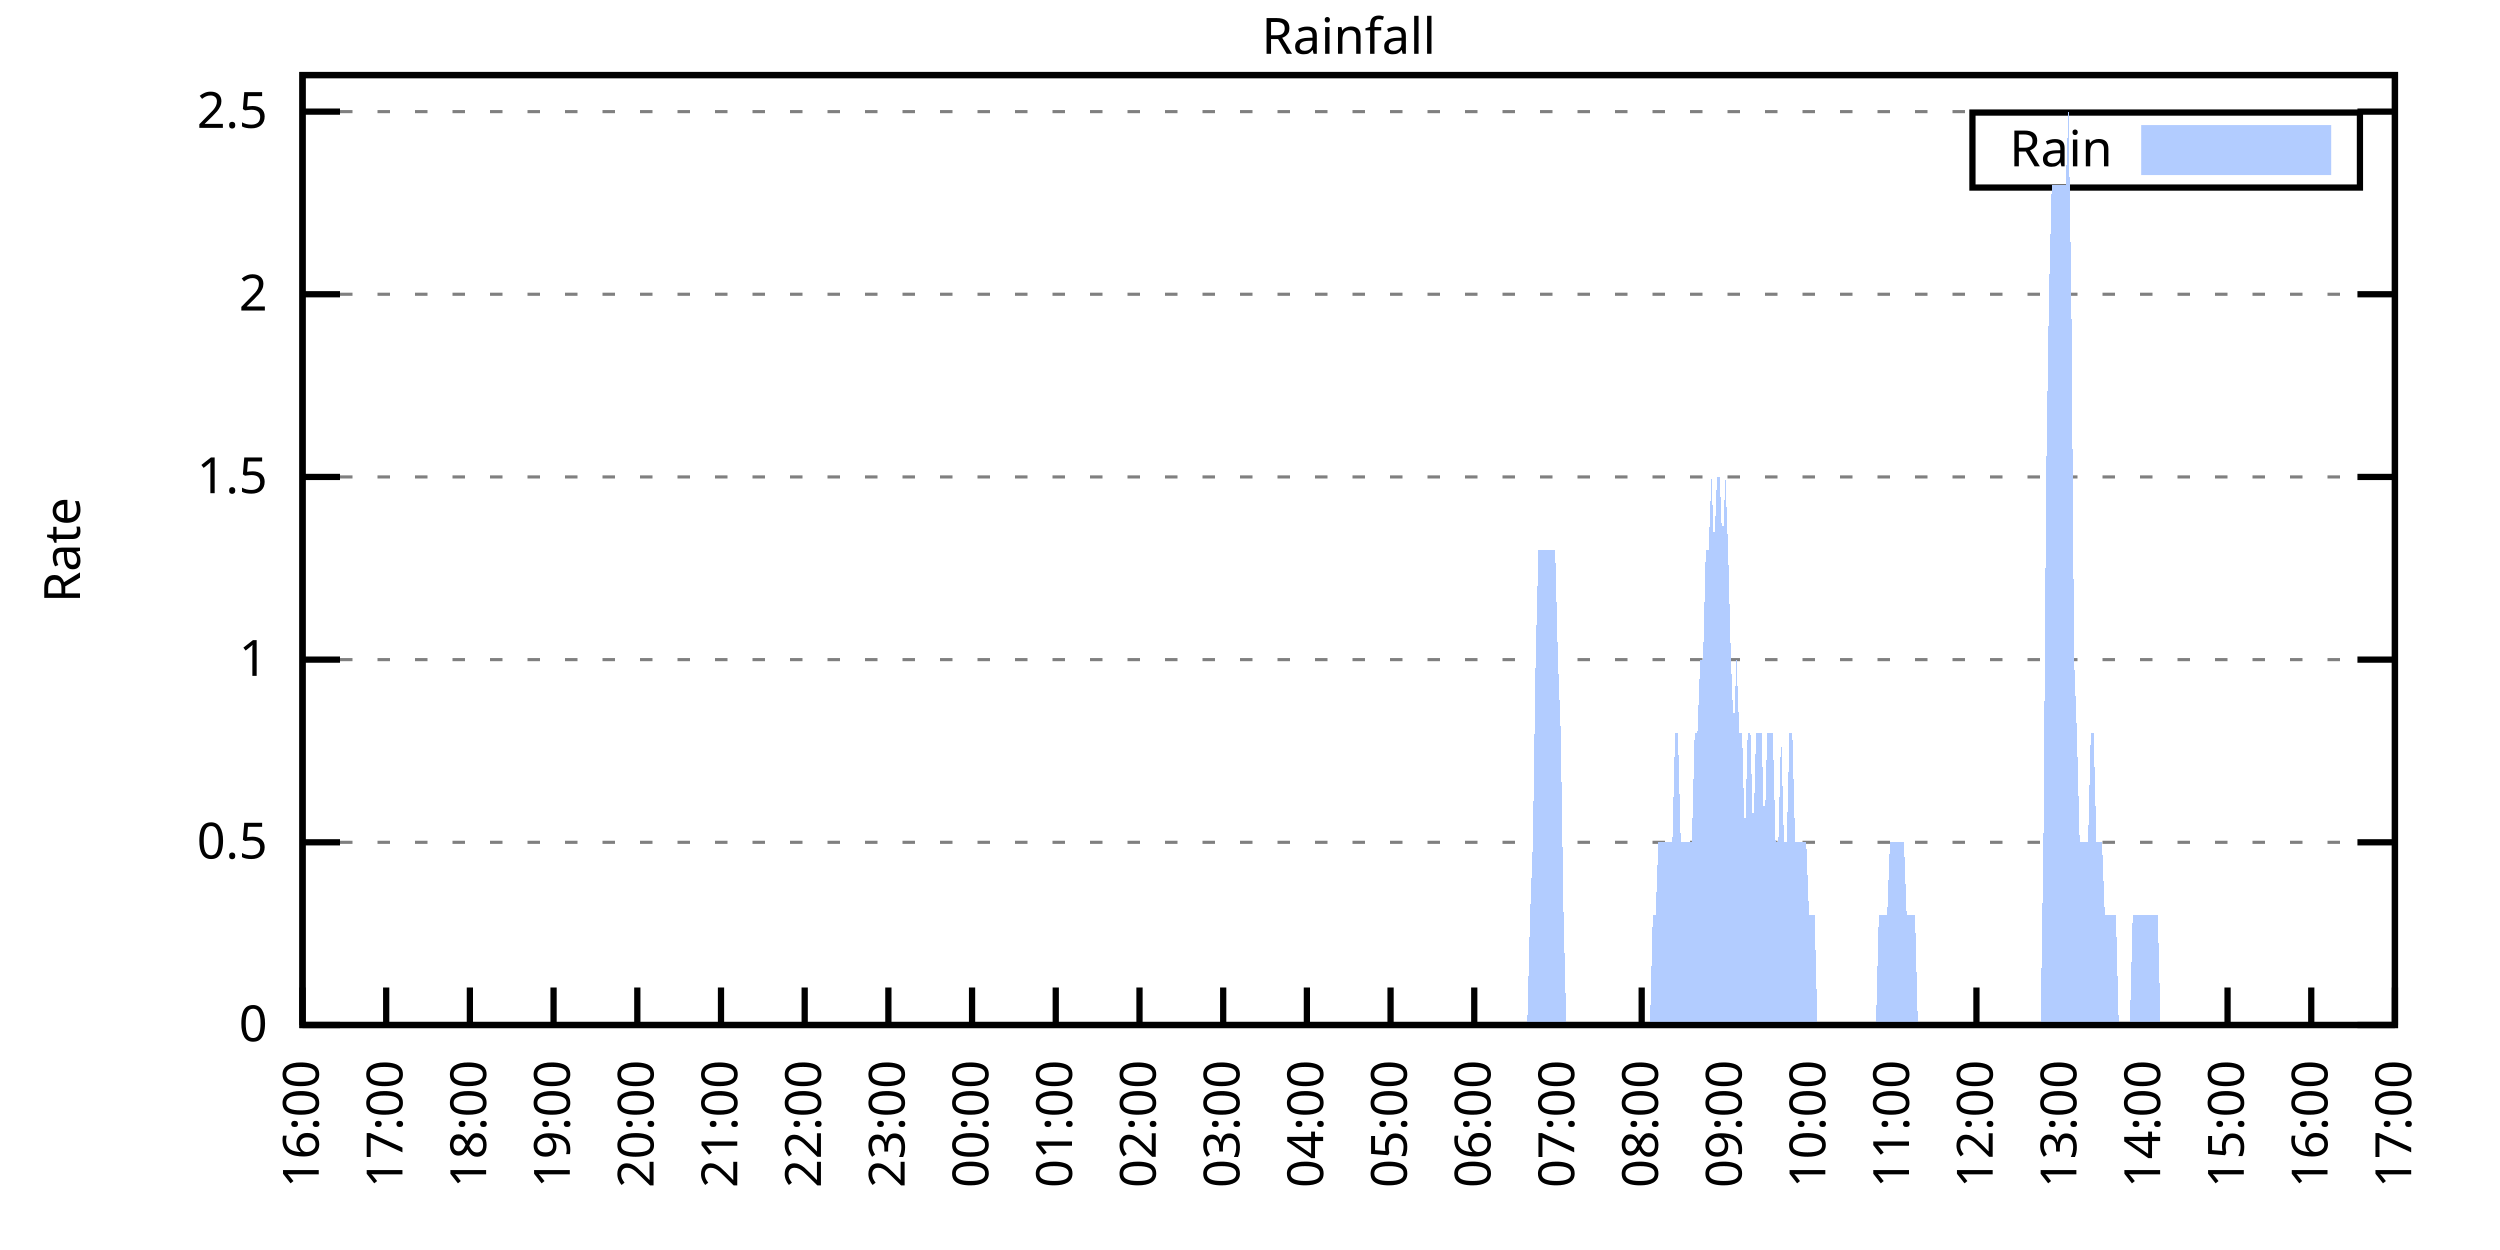
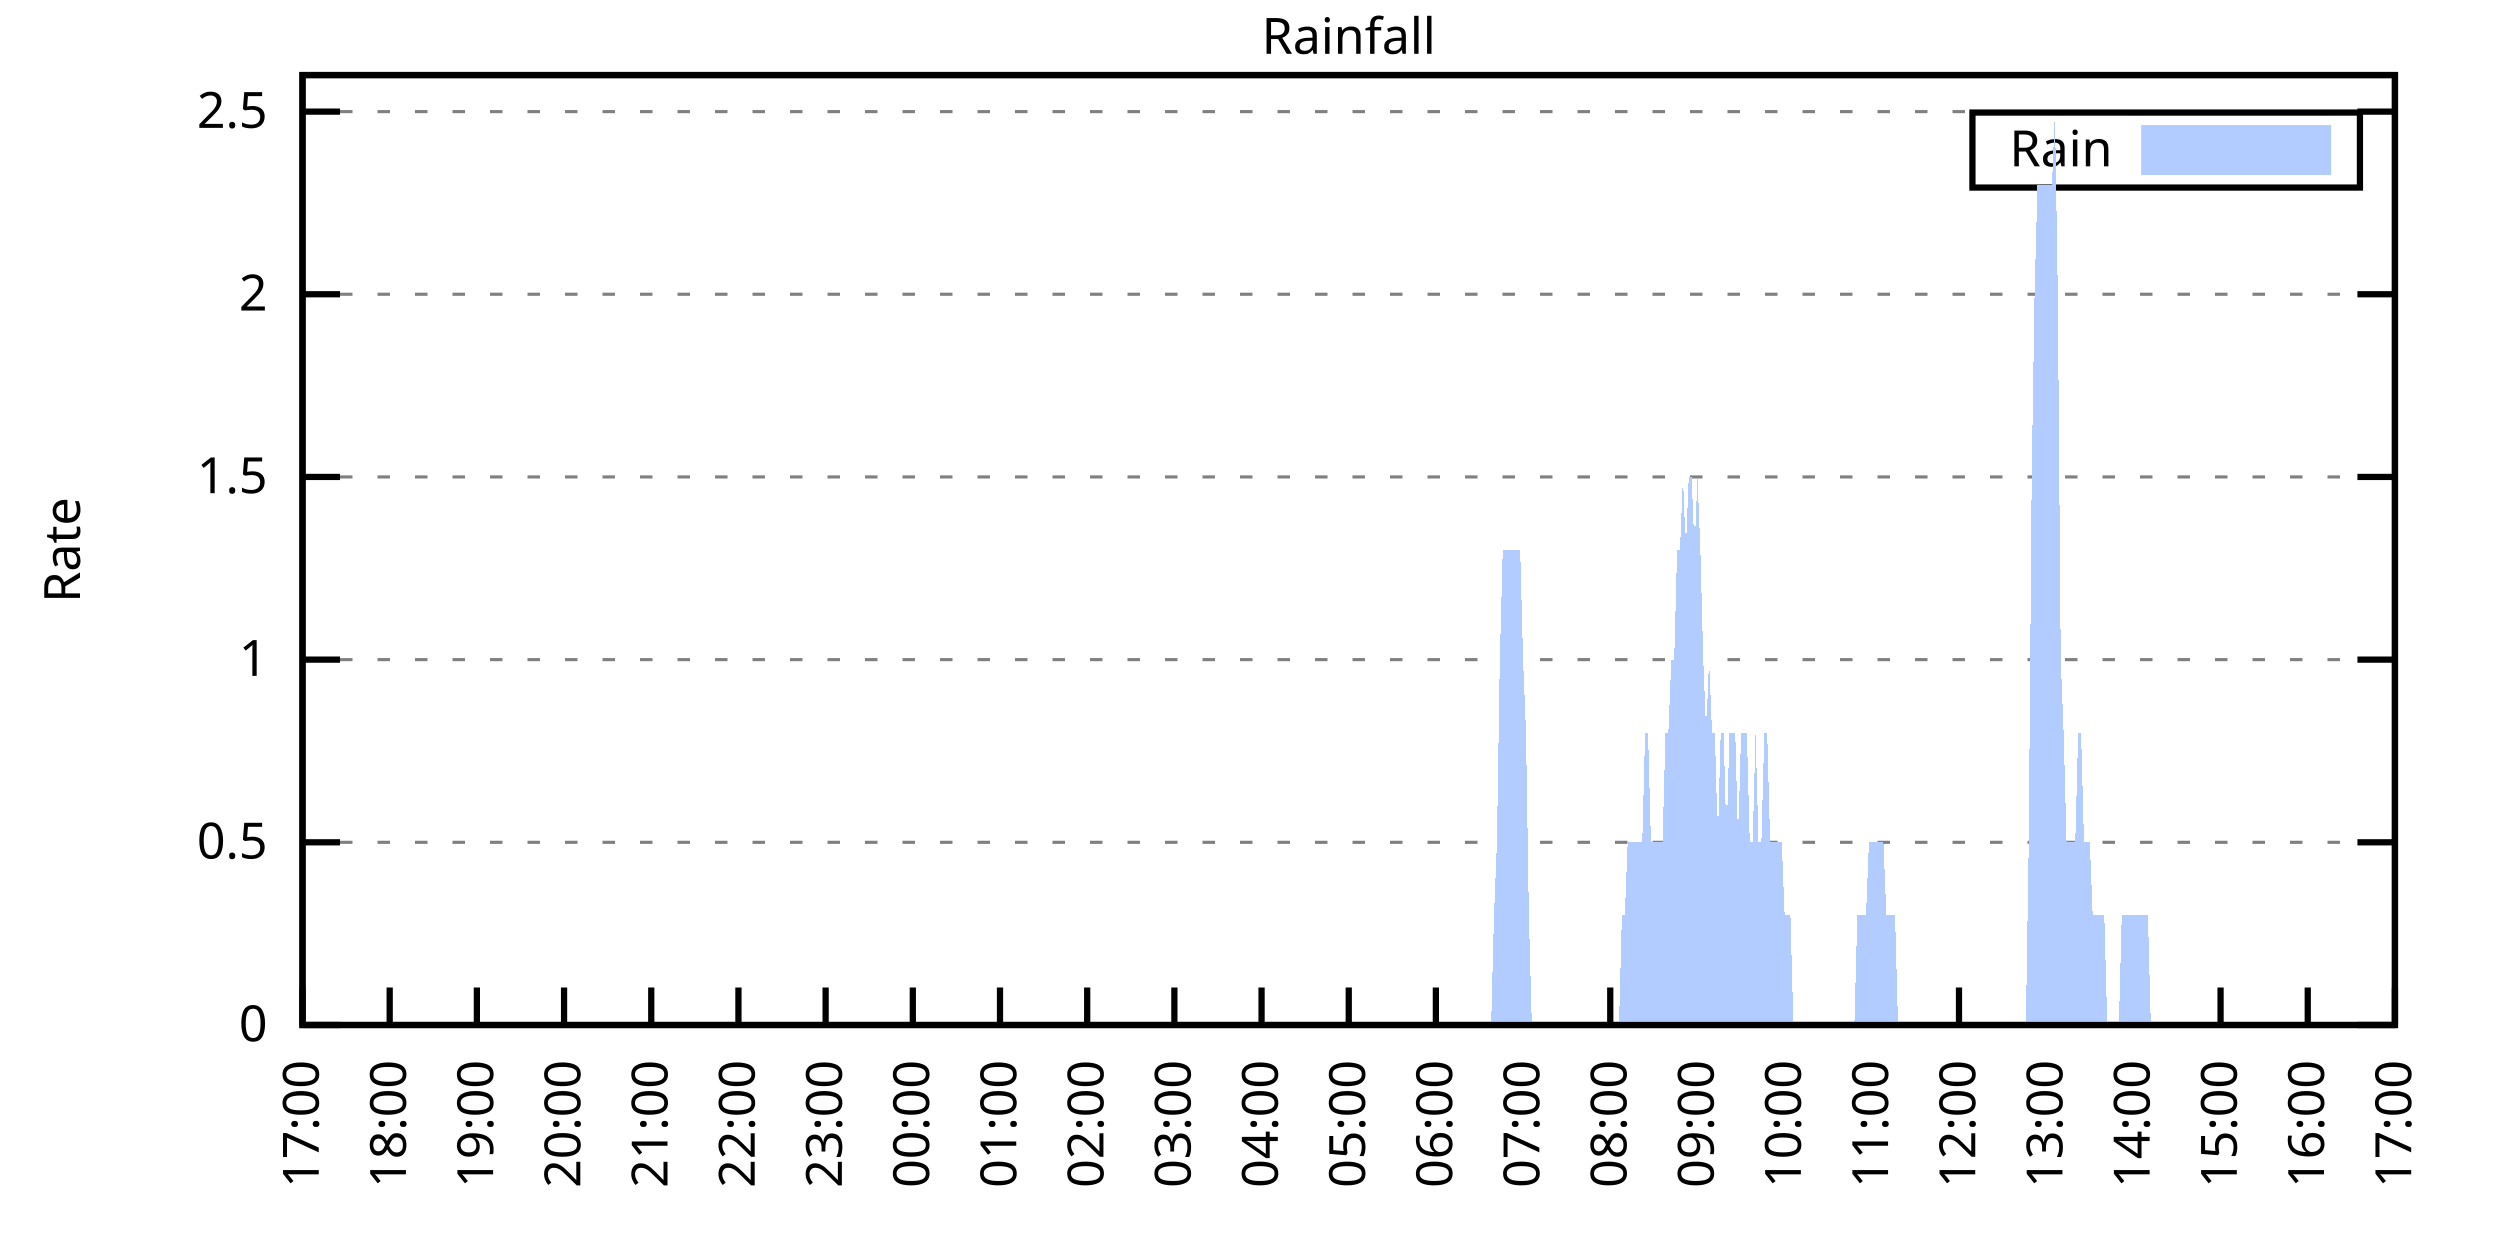
<svg xmlns="http://www.w3.org/2000/svg" xmlns:xlink="http://www.w3.org/1999/xlink" width="400" height="200" viewBox="0 0 400 200">
  <g id="gnuplot_canvas">
    <rect x="0" y="0" width="400" height="200" fill="none" />
    <defs>
      <circle id="gpDot" r="0.5" stroke-width="0.5" stroke="currentColor" />
      <path id="gpPt0" stroke-width="0.333" stroke="currentColor" d="M-1,0 h2 M0,-1 v2" />
      <path id="gpPt1" stroke-width="0.333" stroke="currentColor" d="M-1,-1 L1,1 M1,-1 L-1,1" />
      <path id="gpPt2" stroke-width="0.333" stroke="currentColor" d="M-1,0 L1,0 M0,-1 L0,1 M-1,-1 L1,1 M-1,1 L1,-1" />
      <rect id="gpPt3" stroke-width="0.333" stroke="currentColor" x="-1" y="-1" width="2" height="2" />
      <rect id="gpPt4" stroke-width="0.333" stroke="currentColor" fill="currentColor" x="-1" y="-1" width="2" height="2" />
      <circle id="gpPt5" stroke-width="0.333" stroke="currentColor" cx="0" cy="0" r="1" />
      <use xlink:href="#gpPt5" id="gpPt6" fill="currentColor" stroke="none" />
      <path id="gpPt7" stroke-width="0.333" stroke="currentColor" d="M0,-1.33 L-1.33,0.67 L1.33,0.67 z" />
      <use xlink:href="#gpPt7" id="gpPt8" fill="currentColor" stroke="none" />
      <use xlink:href="#gpPt7" id="gpPt9" stroke="currentColor" transform="rotate(180)" />
      <use xlink:href="#gpPt9" id="gpPt10" fill="currentColor" stroke="none" />
      <use xlink:href="#gpPt3" id="gpPt11" stroke="currentColor" transform="rotate(45)" />
      <use xlink:href="#gpPt11" id="gpPt12" fill="currentColor" stroke="none" />
      <path id="gpPt13" stroke-width="0.333" stroke="currentColor" d="M0,1.330 L1.265,0.411 L0.782,-1.067 L-0.782,-1.076 L-1.265,0.411 z" />
      <use xlink:href="#gpPt13" id="gpPt14" fill="currentColor" stroke="none" />
      <filter id="textbox" filterUnits="objectBoundingBox" x="0" y="0" height="1" width="1">
        <feFlood flood-color="white" flood-opacity="1" result="bgnd" />
        <feComposite in="SourceGraphic" in2="bgnd" operator="atop" />
      </filter>
      <filter id="greybox" filterUnits="objectBoundingBox" x="0" y="0" height="1" width="1">
        <feFlood flood-color="lightgrey" flood-opacity="1" result="grey" />
        <feComposite in="SourceGraphic" in2="grey" operator="atop" />
      </filter>
    </defs>
    <g fill="none" color="white" stroke="currentColor" stroke-width="1.00" stroke-linecap="butt" stroke-linejoin="miter">
</g>
    <g fill="none" color="black" stroke="currentColor" stroke-width="1.00" stroke-linecap="butt" stroke-linejoin="miter">
      <g stroke="none" shape-rendering="crispEdges">
        <polygon fill="rgb(255, 255, 255)" points="48.40,164.00 383.18,164.00 383.18,12.02 48.40,12.02 " />
      </g>
    </g>
    <g fill="none" color="black" stroke="currentColor" stroke-width="1.00" stroke-linecap="butt" stroke-linejoin="miter">
</g>
    <g fill="none" color="black" stroke="black" stroke-width="0.50" stroke-linecap="butt" stroke-linejoin="miter">
</g>
    <g fill="none" color="gray" stroke="currentColor" stroke-width="0.50" stroke-linecap="butt" stroke-linejoin="miter">
      <path stroke="gray" stroke-dasharray="2,4" class="gridline" d="M48.40,164.00 L383.19,164.00  " />
    </g>
    <g fill="none" color="gray" stroke="gray" stroke-width="1.00" stroke-linecap="butt" stroke-linejoin="miter">
</g>
    <g fill="none" color="black" stroke="currentColor" stroke-width="1.00" stroke-linecap="butt" stroke-linejoin="miter">
      <path stroke="black" d="M48.40,164.00 L54.40,164.00 M383.19,164.00 L377.19,164.00  " />
      <g transform="translate(42.80,166.60)" stroke="none" fill="black" font-family="Sans" font-size="8.00" text-anchor="end">
        <text>
          <tspan font-family="Sans"> 0</tspan>
        </text>
      </g>
    </g>
    <g fill="none" color="black" stroke="currentColor" stroke-width="1.00" stroke-linecap="butt" stroke-linejoin="miter">
</g>
    <g fill="none" color="black" stroke="black" stroke-width="0.50" stroke-linecap="butt" stroke-linejoin="miter">
</g>
    <g fill="none" color="gray" stroke="currentColor" stroke-width="0.50" stroke-linecap="butt" stroke-linejoin="miter">
      <path stroke="gray" stroke-dasharray="2,4" class="gridline" d="M48.40,134.77 L383.19,134.77  " />
    </g>
    <g fill="none" color="gray" stroke="gray" stroke-width="1.00" stroke-linecap="butt" stroke-linejoin="miter">
</g>
    <g fill="none" color="black" stroke="currentColor" stroke-width="1.00" stroke-linecap="butt" stroke-linejoin="miter">
      <path stroke="black" d="M48.40,134.77 L54.40,134.77 M383.19,134.77 L377.19,134.77  " />
      <g transform="translate(42.80,137.37)" stroke="none" fill="black" font-family="Sans" font-size="8.00" text-anchor="end">
        <text>
          <tspan font-family="Sans"> 0.5</tspan>
        </text>
      </g>
    </g>
    <g fill="none" color="black" stroke="currentColor" stroke-width="1.00" stroke-linecap="butt" stroke-linejoin="miter">
</g>
    <g fill="none" color="black" stroke="black" stroke-width="0.50" stroke-linecap="butt" stroke-linejoin="miter">
</g>
    <g fill="none" color="gray" stroke="currentColor" stroke-width="0.50" stroke-linecap="butt" stroke-linejoin="miter">
      <path stroke="gray" stroke-dasharray="2,4" class="gridline" d="M48.40,105.54 L383.19,105.54  " />
    </g>
    <g fill="none" color="gray" stroke="gray" stroke-width="1.00" stroke-linecap="butt" stroke-linejoin="miter">
</g>
    <g fill="none" color="black" stroke="currentColor" stroke-width="1.00" stroke-linecap="butt" stroke-linejoin="miter">
      <path stroke="black" d="M48.40,105.54 L54.40,105.54 M383.19,105.54 L377.19,105.54  " />
      <g transform="translate(42.80,108.14)" stroke="none" fill="black" font-family="Sans" font-size="8.00" text-anchor="end">
        <text>
          <tspan font-family="Sans"> 1</tspan>
        </text>
      </g>
    </g>
    <g fill="none" color="black" stroke="currentColor" stroke-width="1.00" stroke-linecap="butt" stroke-linejoin="miter">
</g>
    <g fill="none" color="black" stroke="black" stroke-width="0.50" stroke-linecap="butt" stroke-linejoin="miter">
</g>
    <g fill="none" color="gray" stroke="currentColor" stroke-width="0.50" stroke-linecap="butt" stroke-linejoin="miter">
      <path stroke="gray" stroke-dasharray="2,4" class="gridline" d="M48.40,76.31 L383.19,76.31  " />
    </g>
    <g fill="none" color="gray" stroke="gray" stroke-width="1.00" stroke-linecap="butt" stroke-linejoin="miter">
</g>
    <g fill="none" color="black" stroke="currentColor" stroke-width="1.00" stroke-linecap="butt" stroke-linejoin="miter">
      <path stroke="black" d="M48.40,76.31 L54.40,76.31 M383.19,76.31 L377.19,76.31  " />
      <g transform="translate(42.80,78.91)" stroke="none" fill="black" font-family="Sans" font-size="8.00" text-anchor="end">
        <text>
          <tspan font-family="Sans"> 1.5</tspan>
        </text>
      </g>
    </g>
    <g fill="none" color="black" stroke="currentColor" stroke-width="1.00" stroke-linecap="butt" stroke-linejoin="miter">
</g>
    <g fill="none" color="black" stroke="black" stroke-width="0.50" stroke-linecap="butt" stroke-linejoin="miter">
</g>
    <g fill="none" color="gray" stroke="currentColor" stroke-width="0.50" stroke-linecap="butt" stroke-linejoin="miter">
      <path stroke="gray" stroke-dasharray="2,4" class="gridline" d="M48.40,47.08 L383.19,47.08  " />
    </g>
    <g fill="none" color="gray" stroke="gray" stroke-width="1.00" stroke-linecap="butt" stroke-linejoin="miter">
</g>
    <g fill="none" color="black" stroke="currentColor" stroke-width="1.00" stroke-linecap="butt" stroke-linejoin="miter">
      <path stroke="black" d="M48.40,47.08 L54.40,47.08 M383.19,47.08 L377.19,47.08  " />
      <g transform="translate(42.80,49.68)" stroke="none" fill="black" font-family="Sans" font-size="8.00" text-anchor="end">
        <text>
          <tspan font-family="Sans"> 2</tspan>
        </text>
      </g>
    </g>
    <g fill="none" color="black" stroke="currentColor" stroke-width="1.00" stroke-linecap="butt" stroke-linejoin="miter">
</g>
    <g fill="none" color="black" stroke="black" stroke-width="0.50" stroke-linecap="butt" stroke-linejoin="miter">
</g>
    <g fill="none" color="gray" stroke="currentColor" stroke-width="0.50" stroke-linecap="butt" stroke-linejoin="miter">
      <path stroke="gray" stroke-dasharray="2,4" class="gridline" d="M48.40,17.86 L383.19,17.86  " />
    </g>
    <g fill="none" color="gray" stroke="gray" stroke-width="1.00" stroke-linecap="butt" stroke-linejoin="miter">
</g>
    <g fill="none" color="black" stroke="currentColor" stroke-width="1.00" stroke-linecap="butt" stroke-linejoin="miter">
      <path stroke="black" d="M48.40,17.86 L54.40,17.86 M383.19,17.86 L377.19,17.86  " />
      <g transform="translate(42.80,20.46)" stroke="none" fill="black" font-family="Sans" font-size="8.00" text-anchor="end">
        <text>
          <tspan font-family="Sans"> 2.5</tspan>
        </text>
      </g>
    </g>
    <g fill="none" color="black" stroke="currentColor" stroke-width="1.00" stroke-linecap="butt" stroke-linejoin="miter">
      <path stroke="black" d="M48.40,164.00 L48.40,158.00  " />
      <g transform="translate(51.00,169.60) rotate(270.00)" stroke="none" fill="black" font-family="Sans" font-size="8.00" text-anchor="end">
        <text>
-           <tspan font-family="Sans">16:00</tspan>
-         </text>
-       </g>
-     </g>
-     <g fill="none" color="black" stroke="currentColor" stroke-width="1.00" stroke-linecap="butt" stroke-linejoin="miter">
-       <path stroke="black" d="M61.79,164.00 L61.79,158.00  " />
-       <g transform="translate(64.39,169.60) rotate(270.00)" stroke="none" fill="black" font-family="Sans" font-size="8.00" text-anchor="end">
-         <text>
          <tspan font-family="Sans">17:00</tspan>
        </text>
      </g>
    </g>
    <g fill="none" color="black" stroke="currentColor" stroke-width="1.00" stroke-linecap="butt" stroke-linejoin="miter">
-       <path stroke="black" d="M75.18,164.00 L75.18,158.00  " />
-       <g transform="translate(77.78,169.60) rotate(270.00)" stroke="none" fill="black" font-family="Sans" font-size="8.00" text-anchor="end">
+       <path stroke="black" d="M62.35,164.00 L62.35,158.00  " />
+       <g transform="translate(64.95,169.60) rotate(270.00)" stroke="none" fill="black" font-family="Sans" font-size="8.00" text-anchor="end">
        <text>
          <tspan font-family="Sans">18:00</tspan>
        </text>
      </g>
    </g>
    <g fill="none" color="black" stroke="currentColor" stroke-width="1.00" stroke-linecap="butt" stroke-linejoin="miter">
-       <path stroke="black" d="M88.57,164.00 L88.57,158.00  " />
-       <g transform="translate(91.17,169.60) rotate(270.00)" stroke="none" fill="black" font-family="Sans" font-size="8.00" text-anchor="end">
+       <path stroke="black" d="M76.30,164.00 L76.30,158.00  " />
+       <g transform="translate(78.90,169.60) rotate(270.00)" stroke="none" fill="black" font-family="Sans" font-size="8.00" text-anchor="end">
        <text>
          <tspan font-family="Sans">19:00</tspan>
        </text>
      </g>
    </g>
    <g fill="none" color="black" stroke="currentColor" stroke-width="1.00" stroke-linecap="butt" stroke-linejoin="miter">
-       <path stroke="black" d="M101.97,164.00 L101.97,158.00  " />
-       <g transform="translate(104.57,169.60) rotate(270.00)" stroke="none" fill="black" font-family="Sans" font-size="8.00" text-anchor="end">
+       <path stroke="black" d="M90.25,164.00 L90.25,158.00  " />
+       <g transform="translate(92.85,169.60) rotate(270.00)" stroke="none" fill="black" font-family="Sans" font-size="8.00" text-anchor="end">
        <text>
          <tspan font-family="Sans">20:00</tspan>
        </text>
      </g>
    </g>
    <g fill="none" color="black" stroke="currentColor" stroke-width="1.00" stroke-linecap="butt" stroke-linejoin="miter">
-       <path stroke="black" d="M115.36,164.00 L115.36,158.00  " />
-       <g transform="translate(117.96,169.60) rotate(270.00)" stroke="none" fill="black" font-family="Sans" font-size="8.00" text-anchor="end">
+       <path stroke="black" d="M104.20,164.00 L104.20,158.00  " />
+       <g transform="translate(106.80,169.60) rotate(270.00)" stroke="none" fill="black" font-family="Sans" font-size="8.00" text-anchor="end">
        <text>
          <tspan font-family="Sans">21:00</tspan>
        </text>
      </g>
    </g>
    <g fill="none" color="black" stroke="currentColor" stroke-width="1.00" stroke-linecap="butt" stroke-linejoin="miter">
-       <path stroke="black" d="M128.75,164.00 L128.75,158.00  " />
-       <g transform="translate(131.35,169.60) rotate(270.00)" stroke="none" fill="black" font-family="Sans" font-size="8.00" text-anchor="end">
+       <path stroke="black" d="M118.15,164.00 L118.15,158.00  " />
+       <g transform="translate(120.75,169.60) rotate(270.00)" stroke="none" fill="black" font-family="Sans" font-size="8.00" text-anchor="end">
        <text>
          <tspan font-family="Sans">22:00</tspan>
        </text>
      </g>
    </g>
    <g fill="none" color="black" stroke="currentColor" stroke-width="1.00" stroke-linecap="butt" stroke-linejoin="miter">
-       <path stroke="black" d="M142.14,164.00 L142.14,158.00  " />
-       <g transform="translate(144.74,169.60) rotate(270.00)" stroke="none" fill="black" font-family="Sans" font-size="8.00" text-anchor="end">
+       <path stroke="black" d="M132.10,164.00 L132.10,158.00  " />
+       <g transform="translate(134.70,169.60) rotate(270.00)" stroke="none" fill="black" font-family="Sans" font-size="8.00" text-anchor="end">
        <text>
          <tspan font-family="Sans">23:00</tspan>
        </text>
      </g>
    </g>
    <g fill="none" color="black" stroke="currentColor" stroke-width="1.00" stroke-linecap="butt" stroke-linejoin="miter">
-       <path stroke="black" d="M155.53,164.00 L155.53,158.00  " />
-       <g transform="translate(158.13,169.60) rotate(270.00)" stroke="none" fill="black" font-family="Sans" font-size="8.00" text-anchor="end">
+       <path stroke="black" d="M146.05,164.00 L146.05,158.00  " />
+       <g transform="translate(148.65,169.60) rotate(270.00)" stroke="none" fill="black" font-family="Sans" font-size="8.00" text-anchor="end">
        <text>
          <tspan font-family="Sans">00:00</tspan>
        </text>
      </g>
    </g>
    <g fill="none" color="black" stroke="currentColor" stroke-width="1.00" stroke-linecap="butt" stroke-linejoin="miter">
-       <path stroke="black" d="M168.92,164.00 L168.92,158.00  " />
-       <g transform="translate(171.52,169.60) rotate(270.00)" stroke="none" fill="black" font-family="Sans" font-size="8.00" text-anchor="end">
+       <path stroke="black" d="M160.00,164.00 L160.00,158.00  " />
+       <g transform="translate(162.60,169.60) rotate(270.00)" stroke="none" fill="black" font-family="Sans" font-size="8.00" text-anchor="end">
        <text>
          <tspan font-family="Sans">01:00</tspan>
        </text>
      </g>
    </g>
    <g fill="none" color="black" stroke="currentColor" stroke-width="1.00" stroke-linecap="butt" stroke-linejoin="miter">
-       <path stroke="black" d="M182.32,164.00 L182.32,158.00  " />
-       <g transform="translate(184.92,169.60) rotate(270.00)" stroke="none" fill="black" font-family="Sans" font-size="8.00" text-anchor="end">
+       <path stroke="black" d="M173.95,164.00 L173.95,158.00  " />
+       <g transform="translate(176.55,169.60) rotate(270.00)" stroke="none" fill="black" font-family="Sans" font-size="8.00" text-anchor="end">
        <text>
          <tspan font-family="Sans">02:00</tspan>
        </text>
      </g>
    </g>
    <g fill="none" color="black" stroke="currentColor" stroke-width="1.00" stroke-linecap="butt" stroke-linejoin="miter">
-       <path stroke="black" d="M195.71,164.00 L195.71,158.00  " />
-       <g transform="translate(198.31,169.60) rotate(270.00)" stroke="none" fill="black" font-family="Sans" font-size="8.00" text-anchor="end">
+       <path stroke="black" d="M187.90,164.00 L187.90,158.00  " />
+       <g transform="translate(190.50,169.60) rotate(270.00)" stroke="none" fill="black" font-family="Sans" font-size="8.00" text-anchor="end">
        <text>
          <tspan font-family="Sans">03:00</tspan>
        </text>
      </g>
    </g>
    <g fill="none" color="black" stroke="currentColor" stroke-width="1.00" stroke-linecap="butt" stroke-linejoin="miter">
-       <path stroke="black" d="M209.10,164.00 L209.10,158.00  " />
-       <g transform="translate(211.70,169.60) rotate(270.00)" stroke="none" fill="black" font-family="Sans" font-size="8.00" text-anchor="end">
+       <path stroke="black" d="M201.85,164.00 L201.85,158.00  " />
+       <g transform="translate(204.45,169.60) rotate(270.00)" stroke="none" fill="black" font-family="Sans" font-size="8.00" text-anchor="end">
        <text>
          <tspan font-family="Sans">04:00</tspan>
        </text>
      </g>
    </g>
    <g fill="none" color="black" stroke="currentColor" stroke-width="1.00" stroke-linecap="butt" stroke-linejoin="miter">
-       <path stroke="black" d="M222.49,164.00 L222.49,158.00  " />
-       <g transform="translate(225.09,169.60) rotate(270.00)" stroke="none" fill="black" font-family="Sans" font-size="8.00" text-anchor="end">
+       <path stroke="black" d="M215.80,164.00 L215.80,158.00  " />
+       <g transform="translate(218.40,169.60) rotate(270.00)" stroke="none" fill="black" font-family="Sans" font-size="8.00" text-anchor="end">
        <text>
          <tspan font-family="Sans">05:00</tspan>
        </text>
      </g>
    </g>
    <g fill="none" color="black" stroke="currentColor" stroke-width="1.00" stroke-linecap="butt" stroke-linejoin="miter">
-       <path stroke="black" d="M235.88,164.00 L235.88,158.00  " />
-       <g transform="translate(238.48,169.60) rotate(270.00)" stroke="none" fill="black" font-family="Sans" font-size="8.00" text-anchor="end">
+       <path stroke="black" d="M229.74,164.00 L229.74,158.00  " />
+       <g transform="translate(232.34,169.60) rotate(270.00)" stroke="none" fill="black" font-family="Sans" font-size="8.00" text-anchor="end">
        <text>
          <tspan font-family="Sans">06:00</tspan>
        </text>
      </g>
    </g>
    <g fill="none" color="black" stroke="currentColor" stroke-width="1.00" stroke-linecap="butt" stroke-linejoin="miter">
-       <path stroke="black" d="M249.27,164.00 L249.27,158.00  " />
-       <g transform="translate(251.87,169.60) rotate(270.00)" stroke="none" fill="black" font-family="Sans" font-size="8.00" text-anchor="end">
+       <path stroke="black" d="M243.69,164.00 L243.69,158.00  " />
+       <g transform="translate(246.29,169.60) rotate(270.00)" stroke="none" fill="black" font-family="Sans" font-size="8.00" text-anchor="end">
        <text>
          <tspan font-family="Sans">07:00</tspan>
        </text>
      </g>
    </g>
    <g fill="none" color="black" stroke="currentColor" stroke-width="1.00" stroke-linecap="butt" stroke-linejoin="miter">
-       <path stroke="black" d="M262.67,164.00 L262.67,158.00  " />
-       <g transform="translate(265.27,169.60) rotate(270.00)" stroke="none" fill="black" font-family="Sans" font-size="8.00" text-anchor="end">
+       <path stroke="black" d="M257.64,164.00 L257.64,158.00  " />
+       <g transform="translate(260.24,169.60) rotate(270.00)" stroke="none" fill="black" font-family="Sans" font-size="8.00" text-anchor="end">
        <text>
          <tspan font-family="Sans">08:00</tspan>
        </text>
      </g>
    </g>
    <g fill="none" color="black" stroke="currentColor" stroke-width="1.00" stroke-linecap="butt" stroke-linejoin="miter">
-       <path stroke="black" d="M276.06,164.00 L276.06,158.00  " />
-       <g transform="translate(278.66,169.60) rotate(270.00)" stroke="none" fill="black" font-family="Sans" font-size="8.00" text-anchor="end">
+       <path stroke="black" d="M271.59,164.00 L271.59,158.00  " />
+       <g transform="translate(274.19,169.60) rotate(270.00)" stroke="none" fill="black" font-family="Sans" font-size="8.00" text-anchor="end">
        <text>
          <tspan font-family="Sans">09:00</tspan>
        </text>
      </g>
    </g>
    <g fill="none" color="black" stroke="currentColor" stroke-width="1.00" stroke-linecap="butt" stroke-linejoin="miter">
-       <path stroke="black" d="M289.45,164.00 L289.45,158.00  " />
-       <g transform="translate(292.05,169.60) rotate(270.00)" stroke="none" fill="black" font-family="Sans" font-size="8.00" text-anchor="end">
+       <path stroke="black" d="M285.54,164.00 L285.54,158.00  " />
+       <g transform="translate(288.14,169.60) rotate(270.00)" stroke="none" fill="black" font-family="Sans" font-size="8.00" text-anchor="end">
        <text>
          <tspan font-family="Sans">10:00</tspan>
        </text>
      </g>
    </g>
    <g fill="none" color="black" stroke="currentColor" stroke-width="1.00" stroke-linecap="butt" stroke-linejoin="miter">
-       <path stroke="black" d="M302.84,164.00 L302.84,158.00  " />
-       <g transform="translate(305.44,169.60) rotate(270.00)" stroke="none" fill="black" font-family="Sans" font-size="8.00" text-anchor="end">
+       <path stroke="black" d="M299.49,164.00 L299.49,158.00  " />
+       <g transform="translate(302.09,169.60) rotate(270.00)" stroke="none" fill="black" font-family="Sans" font-size="8.00" text-anchor="end">
        <text>
          <tspan font-family="Sans">11:00</tspan>
        </text>
      </g>
    </g>
    <g fill="none" color="black" stroke="currentColor" stroke-width="1.00" stroke-linecap="butt" stroke-linejoin="miter">
-       <path stroke="black" d="M316.23,164.00 L316.23,158.00  " />
-       <g transform="translate(318.83,169.60) rotate(270.00)" stroke="none" fill="black" font-family="Sans" font-size="8.00" text-anchor="end">
+       <path stroke="black" d="M313.44,164.00 L313.44,158.00  " />
+       <g transform="translate(316.04,169.60) rotate(270.00)" stroke="none" fill="black" font-family="Sans" font-size="8.00" text-anchor="end">
        <text>
          <tspan font-family="Sans">12:00</tspan>
        </text>
      </g>
    </g>
    <g fill="none" color="black" stroke="currentColor" stroke-width="1.00" stroke-linecap="butt" stroke-linejoin="miter">
-       <path stroke="black" d="M329.62,164.00 L329.62,158.00  " />
-       <g transform="translate(332.22,169.60) rotate(270.00)" stroke="none" fill="black" font-family="Sans" font-size="8.00" text-anchor="end">
+       <path stroke="black" d="M327.39,164.00 L327.39,158.00  " />
+       <g transform="translate(329.99,169.60) rotate(270.00)" stroke="none" fill="black" font-family="Sans" font-size="8.00" text-anchor="end">
        <text>
          <tspan font-family="Sans">13:00</tspan>
        </text>
      </g>
    </g>
    <g fill="none" color="black" stroke="currentColor" stroke-width="1.00" stroke-linecap="butt" stroke-linejoin="miter">
-       <path stroke="black" d="M343.02,164.00 L343.02,158.00  " />
-       <g transform="translate(345.62,169.60) rotate(270.00)" stroke="none" fill="black" font-family="Sans" font-size="8.00" text-anchor="end">
+       <path stroke="black" d="M341.34,164.00 L341.34,158.00  " />
+       <g transform="translate(343.94,169.60) rotate(270.00)" stroke="none" fill="black" font-family="Sans" font-size="8.00" text-anchor="end">
        <text>
          <tspan font-family="Sans">14:00</tspan>
        </text>
      </g>
    </g>
    <g fill="none" color="black" stroke="currentColor" stroke-width="1.00" stroke-linecap="butt" stroke-linejoin="miter">
-       <path stroke="black" d="M356.41,164.00 L356.41,158.00  " />
-       <g transform="translate(359.01,169.60) rotate(270.00)" stroke="none" fill="black" font-family="Sans" font-size="8.00" text-anchor="end">
+       <path stroke="black" d="M355.29,164.00 L355.29,158.00  " />
+       <g transform="translate(357.89,169.60) rotate(270.00)" stroke="none" fill="black" font-family="Sans" font-size="8.00" text-anchor="end">
        <text>
          <tspan font-family="Sans">15:00</tspan>
        </text>
      </g>
    </g>
    <g fill="none" color="black" stroke="currentColor" stroke-width="1.00" stroke-linecap="butt" stroke-linejoin="miter">
-       <path stroke="black" d="M369.80,164.00 L369.80,158.00  " />
-       <g transform="translate(372.40,169.60) rotate(270.00)" stroke="none" fill="black" font-family="Sans" font-size="8.00" text-anchor="end">
+       <path stroke="black" d="M369.24,164.00 L369.24,158.00  " />
+       <g transform="translate(371.84,169.60) rotate(270.00)" stroke="none" fill="black" font-family="Sans" font-size="8.00" text-anchor="end">
        <text>
          <tspan font-family="Sans">16:00</tspan>
        </text>
      </g>
    </g>
    <g fill="none" color="black" stroke="currentColor" stroke-width="1.00" stroke-linecap="butt" stroke-linejoin="miter">
      <path stroke="black" d="M383.19,164.00 L383.19,158.00  " />
      <g transform="translate(385.79,169.60) rotate(270.00)" stroke="none" fill="black" font-family="Sans" font-size="8.00" text-anchor="end">
        <text>
          <tspan font-family="Sans">17:00</tspan>
        </text>
      </g>
    </g>
    <g fill="none" color="black" stroke="currentColor" stroke-width="1.00" stroke-linecap="butt" stroke-linejoin="miter">
</g>
    <g fill="none" color="black" stroke="currentColor" stroke-width="1.00" stroke-linecap="butt" stroke-linejoin="miter">
      <path stroke="black" d="M48.40,12.01 L48.40,164.00 L383.19,164.00 L383.19,12.01 L48.40,12.01 Z  " />
    </g>
    <g fill="none" color="black" stroke="currentColor" stroke-width="1.00" stroke-linecap="butt" stroke-linejoin="miter">
</g>
    <g fill="none" color="black" stroke="currentColor" stroke-width="1.00" stroke-linecap="butt" stroke-linejoin="miter">
      <path stroke="black" d="M315.59,30.01 L315.59,18.01 L377.59,18.01 L377.59,30.01 L315.59,30.01 Z  " />
    </g>
    <g id="Rainfall_plot_1">
      <g fill="none" color="white" stroke="black" stroke-width="2.00" stroke-linecap="butt" stroke-linejoin="miter">
</g>
      <g fill="none" color="black" stroke="currentColor" stroke-width="2.00" stroke-linecap="butt" stroke-linejoin="miter">
        <g transform="translate(337.99,26.61)" stroke="none" fill="black" font-family="Sans" font-size="8.00" text-anchor="end">
          <text>
            <tspan font-family="Sans">Rain</tspan>
          </text>
        </g>
      </g>
      <g fill="none" color="black" stroke="currentColor" stroke-width="2.00" stroke-linecap="butt" stroke-linejoin="miter">
        <g stroke="none" shape-rendering="crispEdges">
          <polygon fill="rgb(178, 204, 255)" points="343.59,27.01 371.99,27.01 371.99,21.01 343.59,21.01 " />
        </g>
        <path stroke="rgb(178, 204, 255)" d="M343.59,27.01 L371.99,27.01 L371.99,21.01 L343.59,21.01 L343.59,27.01 Z  " />
      </g>
      <g fill="none" color="black" stroke="currentColor" stroke-width="2.00" stroke-linecap="butt" stroke-linejoin="miter">
        <g stroke="none" shape-rendering="crispEdges">
-           <polygon fill="rgb(178, 204, 255)" points="58.67,164.00 59.11,164.00 59.56,164.00 60.01,164.00 60.45,164.00 60.90,164.00 61.35,164.00 61.79,164.00 62.24,164.00 62.68,164.00 63.13,164.00 63.58,164.00 64.02,164.00 64.47,164.00 64.92,164.00 65.36,164.00 65.81,164.00 66.26,164.00 66.70,164.00 67.15,164.00 67.59,164.00 68.04,164.00 68.49,164.00 68.93,164.00 69.38,164.00 69.83,164.00 70.27,164.00 70.72,164.00 71.17,164.00 71.61,164.00 72.06,164.00 72.50,164.00 72.95,164.00 73.40,164.00 73.84,164.00 74.29,164.00 74.74,164.00 75.18,164.00 75.63,164.00 76.08,164.00 76.52,164.00 76.97,164.00 77.42,164.00 77.86,164.00 78.31,164.00 78.75,164.00 79.20,164.00 79.65,164.00 80.09,164.00 80.54,164.00 80.99,164.00 81.43,164.00 81.88,164.00 82.33,164.00 82.77,164.00 83.22,164.00 83.66,164.00 84.11,164.00 84.56,164.00 85.00,164.00 85.45,164.00 85.90,164.00 86.34,164.00 86.79,164.00 87.24,164.00 87.68,164.00 88.13,164.00 88.57,164.00 89.02,164.00 89.47,164.00 89.91,164.00 90.36,164.00 90.81,164.00 91.25,164.00 91.70,164.00 92.15,164.00 92.59,164.00 93.04,164.00 93.49,164.00 93.93,164.00 94.38,164.00 94.82,164.00 95.27,164.00 95.72,164.00 96.16,164.00 96.61,164.00 97.06,164.00 97.50,164.00 97.95,164.00 98.40,164.00 98.84,164.00 99.29,164.00 99.73,164.00 100.18,164.00 100.63,164.00 101.07,164.00 101.52,164.00 101.97,164.00 102.41,164.00 102.86,164.00 103.31,164.00 103.75,164.00 104.20,164.00 104.64,164.00 105.09,164.00 105.54,164.00 105.98,164.00 106.43,164.00 106.88,164.00 107.32,164.00 107.77,164.00 108.22,164.00 108.66,164.00 109.11,164.00 109.55,164.00 110.00,164.00 110.45,164.00 110.89,164.00 111.34,164.00 111.79,164.00 112.23,164.00 112.68,164.00 113.13,164.00 113.57,164.00 114.02,164.00 114.47,164.00 114.91,164.00 115.36,164.00 115.80,164.00 116.25,164.00 116.70,164.00 117.14,164.00 117.59,164.00 118.04,164.00 118.48,164.00 118.93,164.00 119.38,164.00 119.82,164.00 120.27,164.00 120.71,164.00 121.16,164.00 121.61,164.00 122.05,164.00 122.50,164.00 122.95,164.00 123.39,164.00 123.84,164.00 124.29,164.00 124.73,164.00 125.18,164.00 125.62,164.00 126.07,164.00 126.52,164.00 126.96,164.00 127.41,164.00 127.86,164.00 128.30,164.00 128.75,164.00 129.20,164.00 129.64,164.00 130.09,164.00 130.54,164.00 130.98,164.00 131.43,164.00 131.87,164.00 132.32,164.00 132.77,164.00 133.21,164.00 133.66,164.00 134.11,164.00 134.55,164.00 135.00,164.00 135.45,164.00 135.89,164.00 136.34,164.00 136.78,164.00 137.23,164.00 137.68,164.00 138.12,164.00 138.57,164.00 139.02,164.00 139.46,164.00 139.91,164.00 140.36,164.00 140.80,164.00 141.25,164.00 141.69,164.00 142.14,164.00 142.59,164.00 143.03,164.00 143.48,164.00 143.93,164.00 144.37,164.00 144.82,164.00 145.27,164.00 145.71,164.00 146.16,164.00 146.61,164.00 147.05,164.00 147.50,164.00 147.94,164.00 148.39,164.00 148.84,164.00 149.28,164.00 149.73,164.00 150.18,164.00 150.62,164.00 151.07,164.00 151.52,164.00 151.96,164.00 152.41,164.00 152.85,164.00 153.30,164.00 153.75,164.00 154.19,164.00 154.64,164.00 155.09,164.00 155.53,164.00 155.98,164.00 156.43,164.00 156.87,164.00 157.32,164.00 157.76,164.00 158.21,164.00 158.66,164.00 159.10,164.00 159.55,164.00 160.00,164.00 160.44,164.00 160.89,164.00 161.34,164.00 161.78,164.00 162.23,164.00 162.67,164.00 163.12,164.00 163.57,164.00 164.01,164.00 164.46,164.00 164.91,164.00 165.35,164.00 165.80,164.00 166.25,164.00 166.69,164.00 167.14,164.00 167.59,164.00 168.03,164.00 168.48,164.00 168.92,164.00 169.37,164.00 169.82,164.00 170.26,164.00 170.71,164.00 171.16,164.00 171.60,164.00 172.05,164.00 172.50,164.00 172.94,164.00 173.39,164.00 173.83,164.00 174.28,164.00 174.73,164.00 175.17,164.00 175.62,164.00 176.07,164.00 176.51,164.00 176.96,164.00 177.41,164.00 177.85,164.00 178.30,164.00 178.74,164.00 179.19,164.00 179.64,164.00 180.08,164.00 180.53,164.00 180.98,164.00 181.42,164.00 181.87,164.00 182.32,164.00 182.76,164.00 183.21,164.00 183.66,164.00 184.10,164.00 184.55,164.00 184.99,164.00 185.44,164.00 185.89,164.00 186.33,164.00 186.78,164.00 187.23,164.00 187.67,164.00 188.12,164.00 188.57,164.00 189.01,164.00 189.46,164.00 189.90,164.00 190.35,164.00 190.80,164.00 191.24,164.00 191.69,164.00 192.14,164.00 192.58,164.00 193.03,164.00 193.48,164.00 193.92,164.00 194.37,164.00 194.81,164.00 195.26,164.00 195.71,164.00 196.15,164.00 196.60,164.00 197.05,164.00 197.49,164.00 197.94,164.00 198.39,164.00 198.83,164.00 199.28,164.00 199.73,164.00 200.17,164.00 200.62,164.00 201.06,164.00 201.51,164.00 201.96,164.00 202.40,164.00 202.85,164.00 203.30,164.00 203.74,164.00 204.19,164.00 204.64,164.00 205.08,164.00 205.53,164.00 205.97,164.00 206.42,164.00 206.87,164.00 207.31,164.00 207.76,164.00 208.21,164.00 208.65,164.00 209.10,164.00 209.55,164.00 209.99,164.00 210.44,164.00 210.88,164.00 211.33,164.00 211.78,164.00 212.22,164.00 212.67,164.00 213.12,164.00 213.56,164.00 214.01,164.00 214.46,164.00 214.90,164.00 215.35,164.00 215.80,164.00 216.24,164.00 216.69,164.00 217.13,164.00 217.58,164.00 218.03,164.00 218.47,164.00 218.92,164.00 219.37,164.00 219.81,164.00 220.26,164.00 220.71,164.00 221.15,164.00 221.60,164.00 222.04,164.00 222.49,164.00 222.94,164.00 223.38,164.00 223.83,164.00 224.28,164.00 224.72,164.00 225.17,164.00 225.62,164.00 226.06,164.00 226.51,164.00 226.95,164.00 227.40,164.00 227.85,164.00 228.29,164.00 228.74,164.00 229.19,164.00 229.63,164.00 230.08,164.00 230.53,164.00 230.97,164.00 231.42,164.00 231.86,164.00 232.31,164.00 232.76,164.00 233.20,164.00 233.65,164.00 234.10,164.00 234.54,164.00 234.99,164.00 235.44,164.00 235.88,164.00 236.33,164.00 236.78,164.00 237.22,164.00 237.67,164.00 238.11,164.00 238.56,164.00 239.01,164.00 239.45,164.00 239.90,164.00 240.35,164.00 240.79,164.00 241.24,164.00 241.69,164.00 242.13,164.00 242.58,164.00 243.02,164.00 243.47,164.00 243.92,164.00 244.36,164.00 244.81,146.46 245.26,134.77 245.70,105.54 246.15,88.00 246.60,88.00 247.04,88.00 247.49,88.00 247.93,88.00 248.38,88.00 248.83,88.00 249.27,105.54 249.72,117.23 250.17,146.46 250.61,164.00 251.06,164.00 251.51,164.00 251.95,164.00 252.40,164.00 252.85,164.00 253.29,164.00 253.74,164.00 254.18,164.00 254.63,164.00 255.08,164.00 255.52,164.00 255.97,164.00 256.42,164.00 256.86,164.00 257.31,164.00 257.76,164.00 258.20,164.00 258.65,164.00 259.09,164.00 259.54,164.00 259.99,164.00 260.43,164.00 260.88,164.00 261.33,164.00 261.77,164.00 262.22,164.00 262.67,164.00 263.11,164.00 263.56,164.00 264.00,164.00 264.45,146.46 264.90,146.46 265.34,134.77 265.79,134.77 266.24,134.77 266.68,134.77 267.13,134.77 267.58,134.77 268.02,117.23 268.47,117.23 268.92,134.77 269.36,134.77 269.81,134.77 270.25,134.77 270.70,134.77 271.15,117.23 271.59,117.23 272.04,105.54 272.49,105.54 272.93,88.00 273.38,88.00 273.83,76.31 274.27,88.00 274.72,76.31 275.16,76.31 275.61,88.00 276.06,76.31 276.50,88.00 276.95,105.54 277.40,117.23 277.84,105.54 278.29,117.23 278.74,117.23 279.18,134.77 279.63,117.23 280.07,117.23 280.52,134.77 280.97,117.23 281.41,117.23 281.86,117.23 282.31,134.77 282.75,117.23 283.20,117.23 283.65,117.23 284.09,134.77 284.54,134.77 284.98,117.23 285.43,134.77 285.88,134.77 286.32,117.23 286.77,117.23 287.22,134.77 287.66,134.77 288.11,134.77 288.56,134.77 289.00,134.77 289.45,146.46 289.90,146.46 290.34,146.46 290.79,164.00 291.23,164.00 291.68,164.00 292.13,164.00 292.57,164.00 293.02,164.00 293.47,164.00 293.91,164.00 294.36,164.00 294.81,164.00 295.25,164.00 295.70,164.00 296.14,164.00 296.59,164.00 297.04,164.00 297.48,164.00 297.93,164.00 298.38,164.00 298.82,164.00 299.27,164.00 299.72,164.00 300.16,164.00 300.61,146.46 301.05,146.46 301.50,146.46 301.95,146.46 302.39,134.77 302.84,134.77 303.29,134.77 303.73,134.77 304.18,134.77 304.63,134.77 305.07,146.46 305.52,146.46 305.97,146.46 306.41,146.46 306.86,164.00 307.30,164.00 307.75,164.00 308.20,164.00 308.64,164.00 309.09,164.00 309.54,164.00 309.98,164.00 310.43,164.00 310.88,164.00 311.32,164.00 311.77,164.00 312.21,164.00 312.66,164.00 313.11,164.00 313.55,164.00 314.00,164.00 314.45,164.00 314.89,164.00 315.34,164.00 315.79,164.00 316.23,164.00 316.68,164.00 317.12,164.00 317.57,164.00 318.02,164.00 318.46,164.00 318.91,164.00 319.36,164.00 319.80,164.00 320.25,164.00 320.70,164.00 321.14,164.00 321.59,164.00 322.04,164.00 322.48,164.00 322.93,164.00 323.37,164.00 323.82,164.00 324.27,164.00 324.71,164.00 325.16,164.00 325.61,164.00 326.05,164.00 326.50,164.00 326.95,134.77 327.39,76.31 327.84,47.08 328.28,29.55 328.73,29.55 329.18,29.55 329.62,29.55 330.07,29.55 330.52,29.55 330.96,17.86 331.41,47.08 331.86,105.54 332.30,117.23 332.75,134.77 333.19,134.77 333.64,134.77 334.09,134.77 334.53,117.23 334.98,117.23 335.43,134.77 335.87,134.77 336.32,134.77 336.77,146.46 337.21,146.46 337.66,146.46 338.10,146.46 338.55,146.46 339.00,164.00 339.44,164.00 339.89,164.00 340.34,164.00 340.78,164.00 341.23,146.46 341.68,146.46 342.12,146.46 342.57,146.46 343.02,146.46 343.46,146.46 343.91,146.46 344.35,146.46 344.80,146.46 345.25,146.46 345.69,164.00 346.14,164.00 346.59,164.00 347.03,164.00 347.48,164.00 347.93,164.00 348.37,164.00 348.82,164.00 349.26,164.00 349.71,164.00 350.16,164.00 350.60,164.00 351.05,164.00 351.50,164.00 351.94,164.00 352.39,164.00 352.84,164.00 353.28,164.00 353.73,164.00 354.17,164.00 354.62,164.00 355.07,164.00 355.51,164.00 355.96,164.00 356.41,164.00 356.85,164.00 357.30,164.00 357.75,164.00 358.19,164.00 358.64,164.00 359.09,164.00 359.53,164.00 359.98,164.00 360.42,164.00 360.87,164.00 361.32,164.00 361.76,164.00 362.21,164.00 362.66,164.00 363.10,164.00 363.55,164.00 364.00,164.00 364.44,164.00 364.89,164.00 365.33,164.00 365.78,164.00 366.23,164.00 366.67,164.00 367.12,164.00 367.57,164.00 368.01,164.00 368.46,164.00 368.91,164.00 369.35,164.00 369.80,164.00 370.24,164.00 370.69,164.00 371.14,164.00 371.58,164.00 372.03,164.00 372.48,164.00 372.92,164.00 373.37,164.00 373.82,164.00 374.26,164.00 374.71,164.00 375.16,164.00 375.60,164.00 376.05,164.00 376.49,164.00 376.94,164.00 377.39,164.00 377.83,164.00 378.28,164.00 378.73,164.00 379.17,164.00 379.62,164.00 379.62,164.00 58.67,164.00 " />
+           <polygon fill="rgb(178, 204, 255)" points="48.86,164.00 49.33,164.00 49.79,164.00 50.26,164.00 50.72,164.00 51.19,164.00 51.65,164.00 52.12,164.00 52.58,164.00 53.05,164.00 53.51,164.00 53.98,164.00 54.44,164.00 54.91,164.00 55.37,164.00 55.84,164.00 56.30,164.00 56.77,164.00 57.23,164.00 57.70,164.00 58.16,164.00 58.63,164.00 59.09,164.00 59.56,164.00 60.02,164.00 60.49,164.00 60.95,164.00 61.42,164.00 61.88,164.00 62.35,164.00 62.81,164.00 63.28,164.00 63.74,164.00 64.21,164.00 64.67,164.00 65.14,164.00 65.60,164.00 66.07,164.00 66.53,164.00 67.00,164.00 67.46,164.00 67.93,164.00 68.39,164.00 68.86,164.00 69.32,164.00 69.79,164.00 70.25,164.00 70.72,164.00 71.18,164.00 71.65,164.00 72.11,164.00 72.58,164.00 73.04,164.00 73.51,164.00 73.97,164.00 74.44,164.00 74.90,164.00 75.37,164.00 75.83,164.00 76.30,164.00 76.76,164.00 77.23,164.00 77.69,164.00 78.16,164.00 78.62,164.00 79.09,164.00 79.55,164.00 80.02,164.00 80.48,164.00 80.95,164.00 81.41,164.00 81.88,164.00 82.34,164.00 82.81,164.00 83.27,164.00 83.74,164.00 84.20,164.00 84.67,164.00 85.13,164.00 85.60,164.00 86.06,164.00 86.53,164.00 86.99,164.00 87.46,164.00 87.92,164.00 88.39,164.00 88.85,164.00 89.32,164.00 89.78,164.00 90.25,164.00 90.71,164.00 91.18,164.00 91.64,164.00 92.11,164.00 92.57,164.00 93.04,164.00 93.50,164.00 93.97,164.00 94.43,164.00 94.90,164.00 95.36,164.00 95.83,164.00 96.29,164.00 96.76,164.00 97.22,164.00 97.69,164.00 98.15,164.00 98.62,164.00 99.08,164.00 99.55,164.00 100.01,164.00 100.48,164.00 100.94,164.00 101.41,164.00 101.87,164.00 102.34,164.00 102.80,164.00 103.27,164.00 103.73,164.00 104.20,164.00 104.66,164.00 105.13,164.00 105.59,164.00 106.06,164.00 106.52,164.00 106.99,164.00 107.45,164.00 107.92,164.00 108.38,164.00 108.85,164.00 109.31,164.00 109.78,164.00 110.24,164.00 110.71,164.00 111.17,164.00 111.64,164.00 112.10,164.00 112.57,164.00 113.03,164.00 113.50,164.00 113.96,164.00 114.43,164.00 114.89,164.00 115.36,164.00 115.82,164.00 116.29,164.00 116.75,164.00 117.22,164.00 117.68,164.00 118.15,164.00 118.61,164.00 119.08,164.00 119.54,164.00 120.01,164.00 120.47,164.00 120.94,164.00 121.40,164.00 121.87,164.00 122.33,164.00 122.80,164.00 123.26,164.00 123.73,164.00 124.19,164.00 124.66,164.00 125.12,164.00 125.59,164.00 126.05,164.00 126.52,164.00 126.98,164.00 127.45,164.00 127.91,164.00 128.38,164.00 128.84,164.00 129.31,164.00 129.77,164.00 130.24,164.00 130.70,164.00 131.17,164.00 131.63,164.00 132.10,164.00 132.56,164.00 133.03,164.00 133.49,164.00 133.96,164.00 134.42,164.00 134.89,164.00 135.35,164.00 135.82,164.00 136.28,164.00 136.75,164.00 137.21,164.00 137.68,164.00 138.14,164.00 138.61,164.00 139.07,164.00 139.54,164.00 140.00,164.00 140.47,164.00 140.93,164.00 141.40,164.00 141.86,164.00 142.33,164.00 142.79,164.00 143.26,164.00 143.72,164.00 144.19,164.00 144.65,164.00 145.12,164.00 145.58,164.00 146.05,164.00 146.51,164.00 146.98,164.00 147.44,164.00 147.91,164.00 148.37,164.00 148.84,164.00 149.30,164.00 149.77,164.00 150.23,164.00 150.70,164.00 151.16,164.00 151.63,164.00 152.09,164.00 152.56,164.00 153.02,164.00 153.49,164.00 153.95,164.00 154.42,164.00 154.88,164.00 155.35,164.00 155.81,164.00 156.28,164.00 156.74,164.00 157.21,164.00 157.67,164.00 158.14,164.00 158.60,164.00 159.07,164.00 159.53,164.00 160.00,164.00 160.46,164.00 160.93,164.00 161.39,164.00 161.86,164.00 162.32,164.00 162.79,164.00 163.25,164.00 163.72,164.00 164.18,164.00 164.65,164.00 165.11,164.00 165.58,164.00 166.04,164.00 166.51,164.00 166.97,164.00 167.44,164.00 167.90,164.00 168.37,164.00 168.83,164.00 169.30,164.00 169.76,164.00 170.23,164.00 170.69,164.00 171.16,164.00 171.62,164.00 172.09,164.00 172.55,164.00 173.02,164.00 173.48,164.00 173.95,164.00 174.41,164.00 174.88,164.00 175.34,164.00 175.81,164.00 176.27,164.00 176.74,164.00 177.20,164.00 177.67,164.00 178.13,164.00 178.60,164.00 179.06,164.00 179.53,164.00 179.99,164.00 180.46,164.00 180.92,164.00 181.39,164.00 181.85,164.00 182.32,164.00 182.78,164.00 183.25,164.00 183.71,164.00 184.18,164.00 184.64,164.00 185.11,164.00 185.57,164.00 186.04,164.00 186.50,164.00 186.97,164.00 187.43,164.00 187.90,164.00 188.36,164.00 188.83,164.00 189.29,164.00 189.76,164.00 190.22,164.00 190.69,164.00 191.15,164.00 191.62,164.00 192.08,164.00 192.55,164.00 193.01,164.00 193.48,164.00 193.94,164.00 194.41,164.00 194.87,164.00 195.34,164.00 195.80,164.00 196.27,164.00 196.73,164.00 197.20,164.00 197.66,164.00 198.13,164.00 198.59,164.00 199.06,164.00 199.52,164.00 199.99,164.00 200.45,164.00 200.92,164.00 201.38,164.00 201.85,164.00 202.31,164.00 202.78,164.00 203.24,164.00 203.71,164.00 204.17,164.00 204.64,164.00 205.10,164.00 205.57,164.00 206.03,164.00 206.50,164.00 206.96,164.00 207.43,164.00 207.89,164.00 208.36,164.00 208.82,164.00 209.29,164.00 209.75,164.00 210.22,164.00 210.68,164.00 211.15,164.00 211.61,164.00 212.08,164.00 212.54,164.00 213.01,164.00 213.47,164.00 213.94,164.00 214.40,164.00 214.87,164.00 215.33,164.00 215.80,164.00 216.26,164.00 216.72,164.00 217.19,164.00 217.65,164.00 218.12,164.00 218.58,164.00 219.05,164.00 219.51,164.00 219.98,164.00 220.44,164.00 220.91,164.00 221.37,164.00 221.84,164.00 222.30,164.00 222.77,164.00 223.23,164.00 223.70,164.00 224.16,164.00 224.63,164.00 225.09,164.00 225.56,164.00 226.02,164.00 226.49,164.00 226.95,164.00 227.42,164.00 227.88,164.00 228.35,164.00 228.81,164.00 229.28,164.00 229.74,164.00 230.21,164.00 230.67,164.00 231.14,164.00 231.60,164.00 232.07,164.00 232.53,164.00 233.00,164.00 233.46,164.00 233.93,164.00 234.39,164.00 234.86,164.00 235.32,164.00 235.79,164.00 236.25,164.00 236.72,164.00 237.18,164.00 237.65,164.00 238.11,164.00 238.58,164.00 239.04,146.46 239.51,134.77 239.97,105.54 240.44,88.00 240.90,88.00 241.37,88.00 241.83,88.00 242.30,88.00 242.76,88.00 243.23,88.00 243.69,105.54 244.16,117.23 244.62,146.46 245.09,164.00 245.55,164.00 246.02,164.00 246.48,164.00 246.95,164.00 247.41,164.00 247.88,164.00 248.34,164.00 248.81,164.00 249.27,164.00 249.74,164.00 250.20,164.00 250.67,164.00 251.13,164.00 251.60,164.00 252.06,164.00 252.53,164.00 252.99,164.00 253.46,164.00 253.92,164.00 254.39,164.00 254.85,164.00 255.32,164.00 255.78,164.00 256.25,164.00 256.71,164.00 257.18,164.00 257.64,164.00 258.11,164.00 258.57,164.00 259.04,164.00 259.50,146.46 259.97,146.46 260.43,134.77 260.90,134.77 261.36,134.77 261.83,134.77 262.29,134.77 262.76,134.77 263.22,117.23 263.69,117.23 264.15,134.77 264.62,134.77 265.08,134.77 265.55,134.77 266.01,134.77 266.48,117.23 266.94,117.23 267.41,105.54 267.87,105.54 268.34,88.00 268.80,88.00 269.27,76.31 269.73,88.00 270.20,76.31 270.66,76.31 271.13,88.00 271.59,76.31 272.06,88.00 272.52,105.54 272.99,117.23 273.45,105.54 273.92,117.23 274.38,117.23 274.85,134.77 275.31,117.23 275.78,117.23 276.24,134.77 276.71,117.23 277.17,117.23 277.64,117.23 278.10,134.77 278.57,117.23 279.03,117.23 279.50,117.23 279.96,134.77 280.43,134.77 280.89,117.23 281.36,134.77 281.82,134.77 282.29,117.23 282.75,117.23 283.22,134.77 283.68,134.77 284.15,134.77 284.61,134.77 285.08,134.77 285.54,146.46 286.01,146.46 286.47,146.46 286.94,164.00 287.40,164.00 287.87,164.00 288.33,164.00 288.80,164.00 289.26,164.00 289.73,164.00 290.19,164.00 290.66,164.00 291.12,164.00 291.59,164.00 292.05,164.00 292.52,164.00 292.98,164.00 293.45,164.00 293.91,164.00 294.38,164.00 294.84,164.00 295.31,164.00 295.77,164.00 296.24,164.00 296.70,164.00 297.17,146.46 297.63,146.46 298.10,146.46 298.56,146.46 299.03,134.77 299.49,134.77 299.96,134.77 300.42,134.77 300.89,134.77 301.35,134.77 301.82,146.46 302.28,146.46 302.75,146.46 303.21,146.46 303.68,164.00 304.14,164.00 304.61,164.00 305.07,164.00 305.54,164.00 306.00,164.00 306.47,164.00 306.93,164.00 307.40,164.00 307.86,164.00 308.33,164.00 308.79,164.00 309.26,164.00 309.72,164.00 310.19,164.00 310.65,164.00 311.12,164.00 311.58,164.00 312.05,164.00 312.51,164.00 312.98,164.00 313.44,164.00 313.91,164.00 314.37,164.00 314.84,164.00 315.30,164.00 315.77,164.00 316.23,164.00 316.70,164.00 317.16,164.00 317.63,164.00 318.09,164.00 318.56,164.00 319.02,164.00 319.49,164.00 319.95,164.00 320.42,164.00 320.88,164.00 321.35,164.00 321.81,164.00 322.28,164.00 322.74,164.00 323.21,164.00 323.67,164.00 324.14,164.00 324.60,134.77 325.07,76.31 325.53,47.08 326.00,29.55 326.46,29.55 326.93,29.55 327.39,29.55 327.86,29.55 328.32,29.55 328.79,17.86 329.25,47.08 329.72,105.54 330.18,117.23 330.65,134.77 331.11,134.77 331.58,134.77 332.04,134.77 332.51,117.23 332.97,117.23 333.44,134.77 333.90,134.77 334.37,134.77 334.83,146.46 335.30,146.46 335.76,146.46 336.23,146.46 336.69,146.46 337.16,164.00 337.62,164.00 338.09,164.00 338.55,164.00 339.02,164.00 339.48,146.46 339.95,146.46 340.41,146.46 340.88,146.46 341.34,146.46 341.81,146.46 342.27,146.46 342.74,146.46 343.20,146.46 343.67,146.46 344.13,164.00 344.60,164.00 345.06,164.00 345.53,164.00 345.99,164.00 346.46,164.00 346.92,164.00 347.39,164.00 347.85,164.00 348.32,164.00 348.78,164.00 349.25,164.00 349.71,164.00 350.18,164.00 350.64,164.00 351.11,164.00 351.57,164.00 352.04,164.00 352.50,164.00 352.97,164.00 353.43,164.00 353.90,164.00 354.36,164.00 354.83,164.00 355.29,164.00 355.76,164.00 356.22,164.00 356.69,164.00 357.15,164.00 357.62,164.00 358.08,164.00 358.55,164.00 359.01,164.00 359.48,164.00 359.94,164.00 360.41,164.00 360.87,164.00 361.34,164.00 361.80,164.00 362.27,164.00 362.73,164.00 363.20,164.00 363.66,164.00 364.13,164.00 364.59,164.00 365.06,164.00 365.52,164.00 365.99,164.00 366.45,164.00 366.92,164.00 367.38,164.00 367.85,164.00 368.31,164.00 368.78,164.00 369.24,164.00 369.71,164.00 370.17,164.00 370.64,164.00 371.10,164.00 371.57,164.00 372.03,164.00 372.50,164.00 372.96,164.00 373.43,164.00 373.89,164.00 374.36,164.00 374.82,164.00 375.29,164.00 375.75,164.00 376.22,164.00 376.68,164.00 377.15,164.00 377.61,164.00 378.08,164.00 378.54,164.00 379.01,164.00 379.47,164.00 379.94,164.00 380.40,164.00 380.87,164.00 381.33,164.00 381.80,164.00 382.26,164.00 382.73,164.00 383.19,164.00 383.19,164.00 48.86,164.00 " />
        </g>
      </g>
    </g>
    <g fill="none" color="black" stroke="currentColor" stroke-width="2.00" stroke-linecap="butt" stroke-linejoin="miter">
</g>
    <g fill="none" color="black" stroke="black" stroke-width="1.00" stroke-linecap="butt" stroke-linejoin="miter">
</g>
    <g fill="none" color="black" stroke="currentColor" stroke-width="1.00" stroke-linecap="butt" stroke-linejoin="miter">
      <path stroke="black" d="M48.40,12.01 L48.40,164.00 L383.19,164.00 L383.19,12.01 L48.40,12.01 Z  " />
      <g transform="translate(12.80,88.01) rotate(270.00)" stroke="none" fill="black" font-family="Sans" font-size="8.00" text-anchor="middle">
        <text>
          <tspan font-family="Sans">Rate</tspan>
        </text>
      </g>
    </g>
    <g fill="none" color="black" stroke="currentColor" stroke-width="1.00" stroke-linecap="butt" stroke-linejoin="miter">
</g>
    <g fill="none" color="black" stroke="currentColor" stroke-width="1.00" stroke-linecap="butt" stroke-linejoin="miter">
      <g transform="translate(215.79,8.61)" stroke="none" fill="black" font-family="Sans" font-size="8.00" text-anchor="middle">
        <text>
          <tspan font-family="Sans">Rainfall</tspan>
        </text>
      </g>
    </g>
    <g fill="none" color="black" stroke="currentColor" stroke-width="1.00" stroke-linecap="butt" stroke-linejoin="miter">
</g>
  </g>
</svg>
